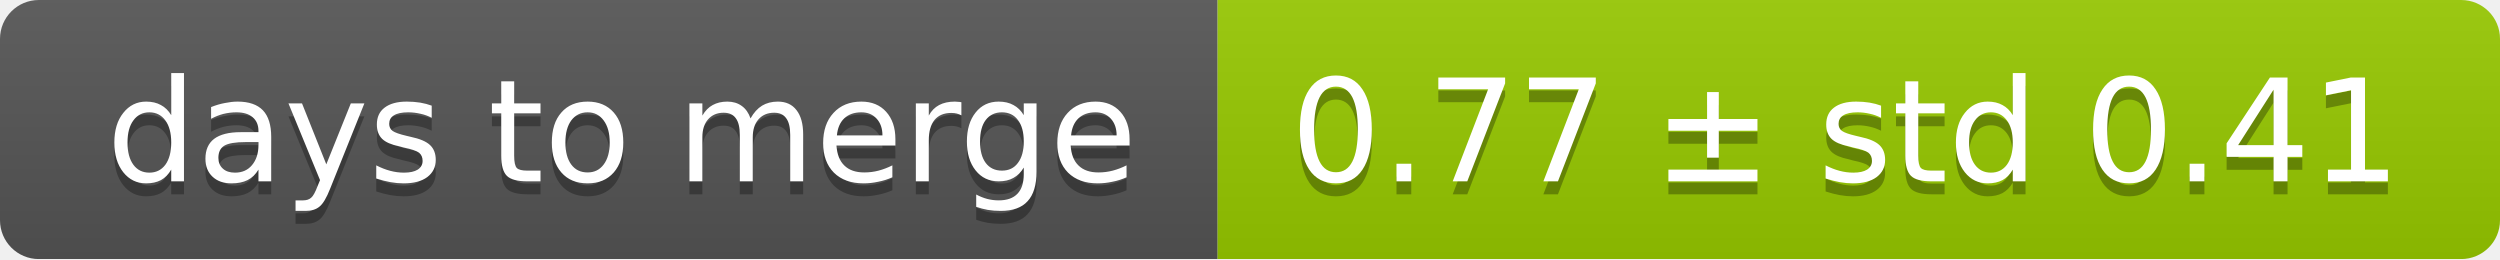
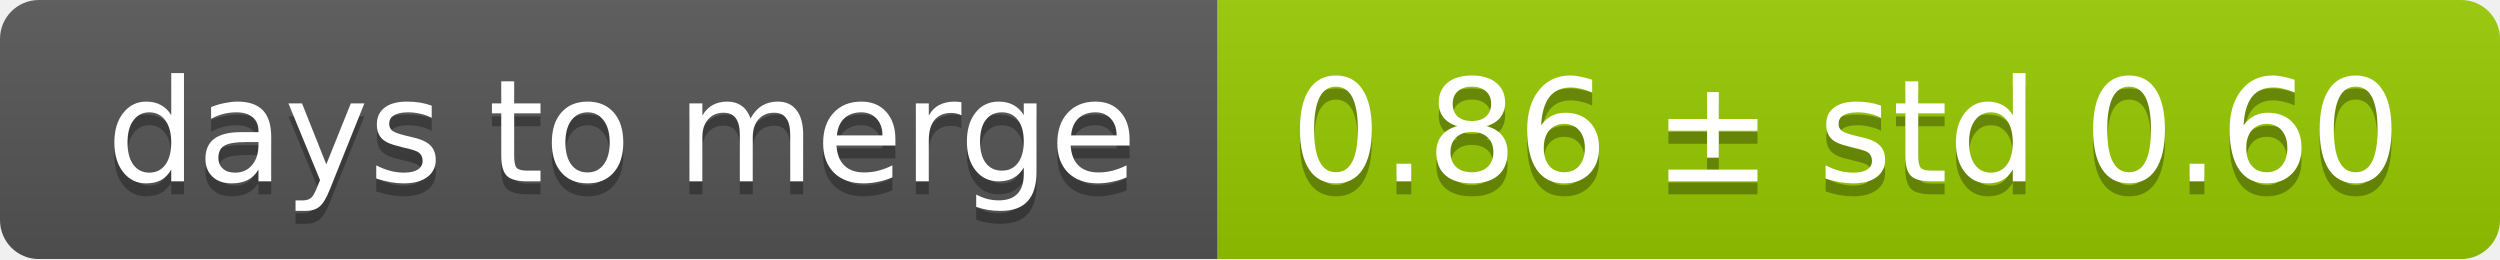
<svg xmlns="http://www.w3.org/2000/svg" width="193" height="20">
  <linearGradient id="smooth" x2="0" y2="100%">
    <stop offset="0" stop-color="#bbb" stop-opacity=".1" />
    <stop offset="1" stop-opacity=".1" />
  </linearGradient>
  <mask id="round">
    <rect width="193" height="20" rx="3" fill="#fff" />
  </mask>
  <g mask="url(#round)">
    <rect width="94" height="20" fill="#555" />
    <rect x="94" width="99" height="20" fill="#97ca00" />
    <rect width="193" height="20" fill="url(#smooth)" />
  </g>
  <g fill="#fff" text-anchor="middle" font-family="DejaVu Sans,Verdana,Geneva,sans-serif" font-size="11">
    <text x="48" y="15" fill="#010101" fill-opacity=".3">days to merge</text>
    <text x="48" y="14">days to merge</text>
-     <text x="142.5" y="15" fill="#010101" fill-opacity=".3">0.77 ± std 0.41</text>
-     <text x="142.5" y="14">0.77 ± std 0.41</text>
+     <text x="142.5" y="15" fill="#010101" fill-opacity=".3">0.86 ± std 0.60</text>
+     <text x="142.5" y="14">0.86 ± std 0.60</text>
  </g>
</svg>
